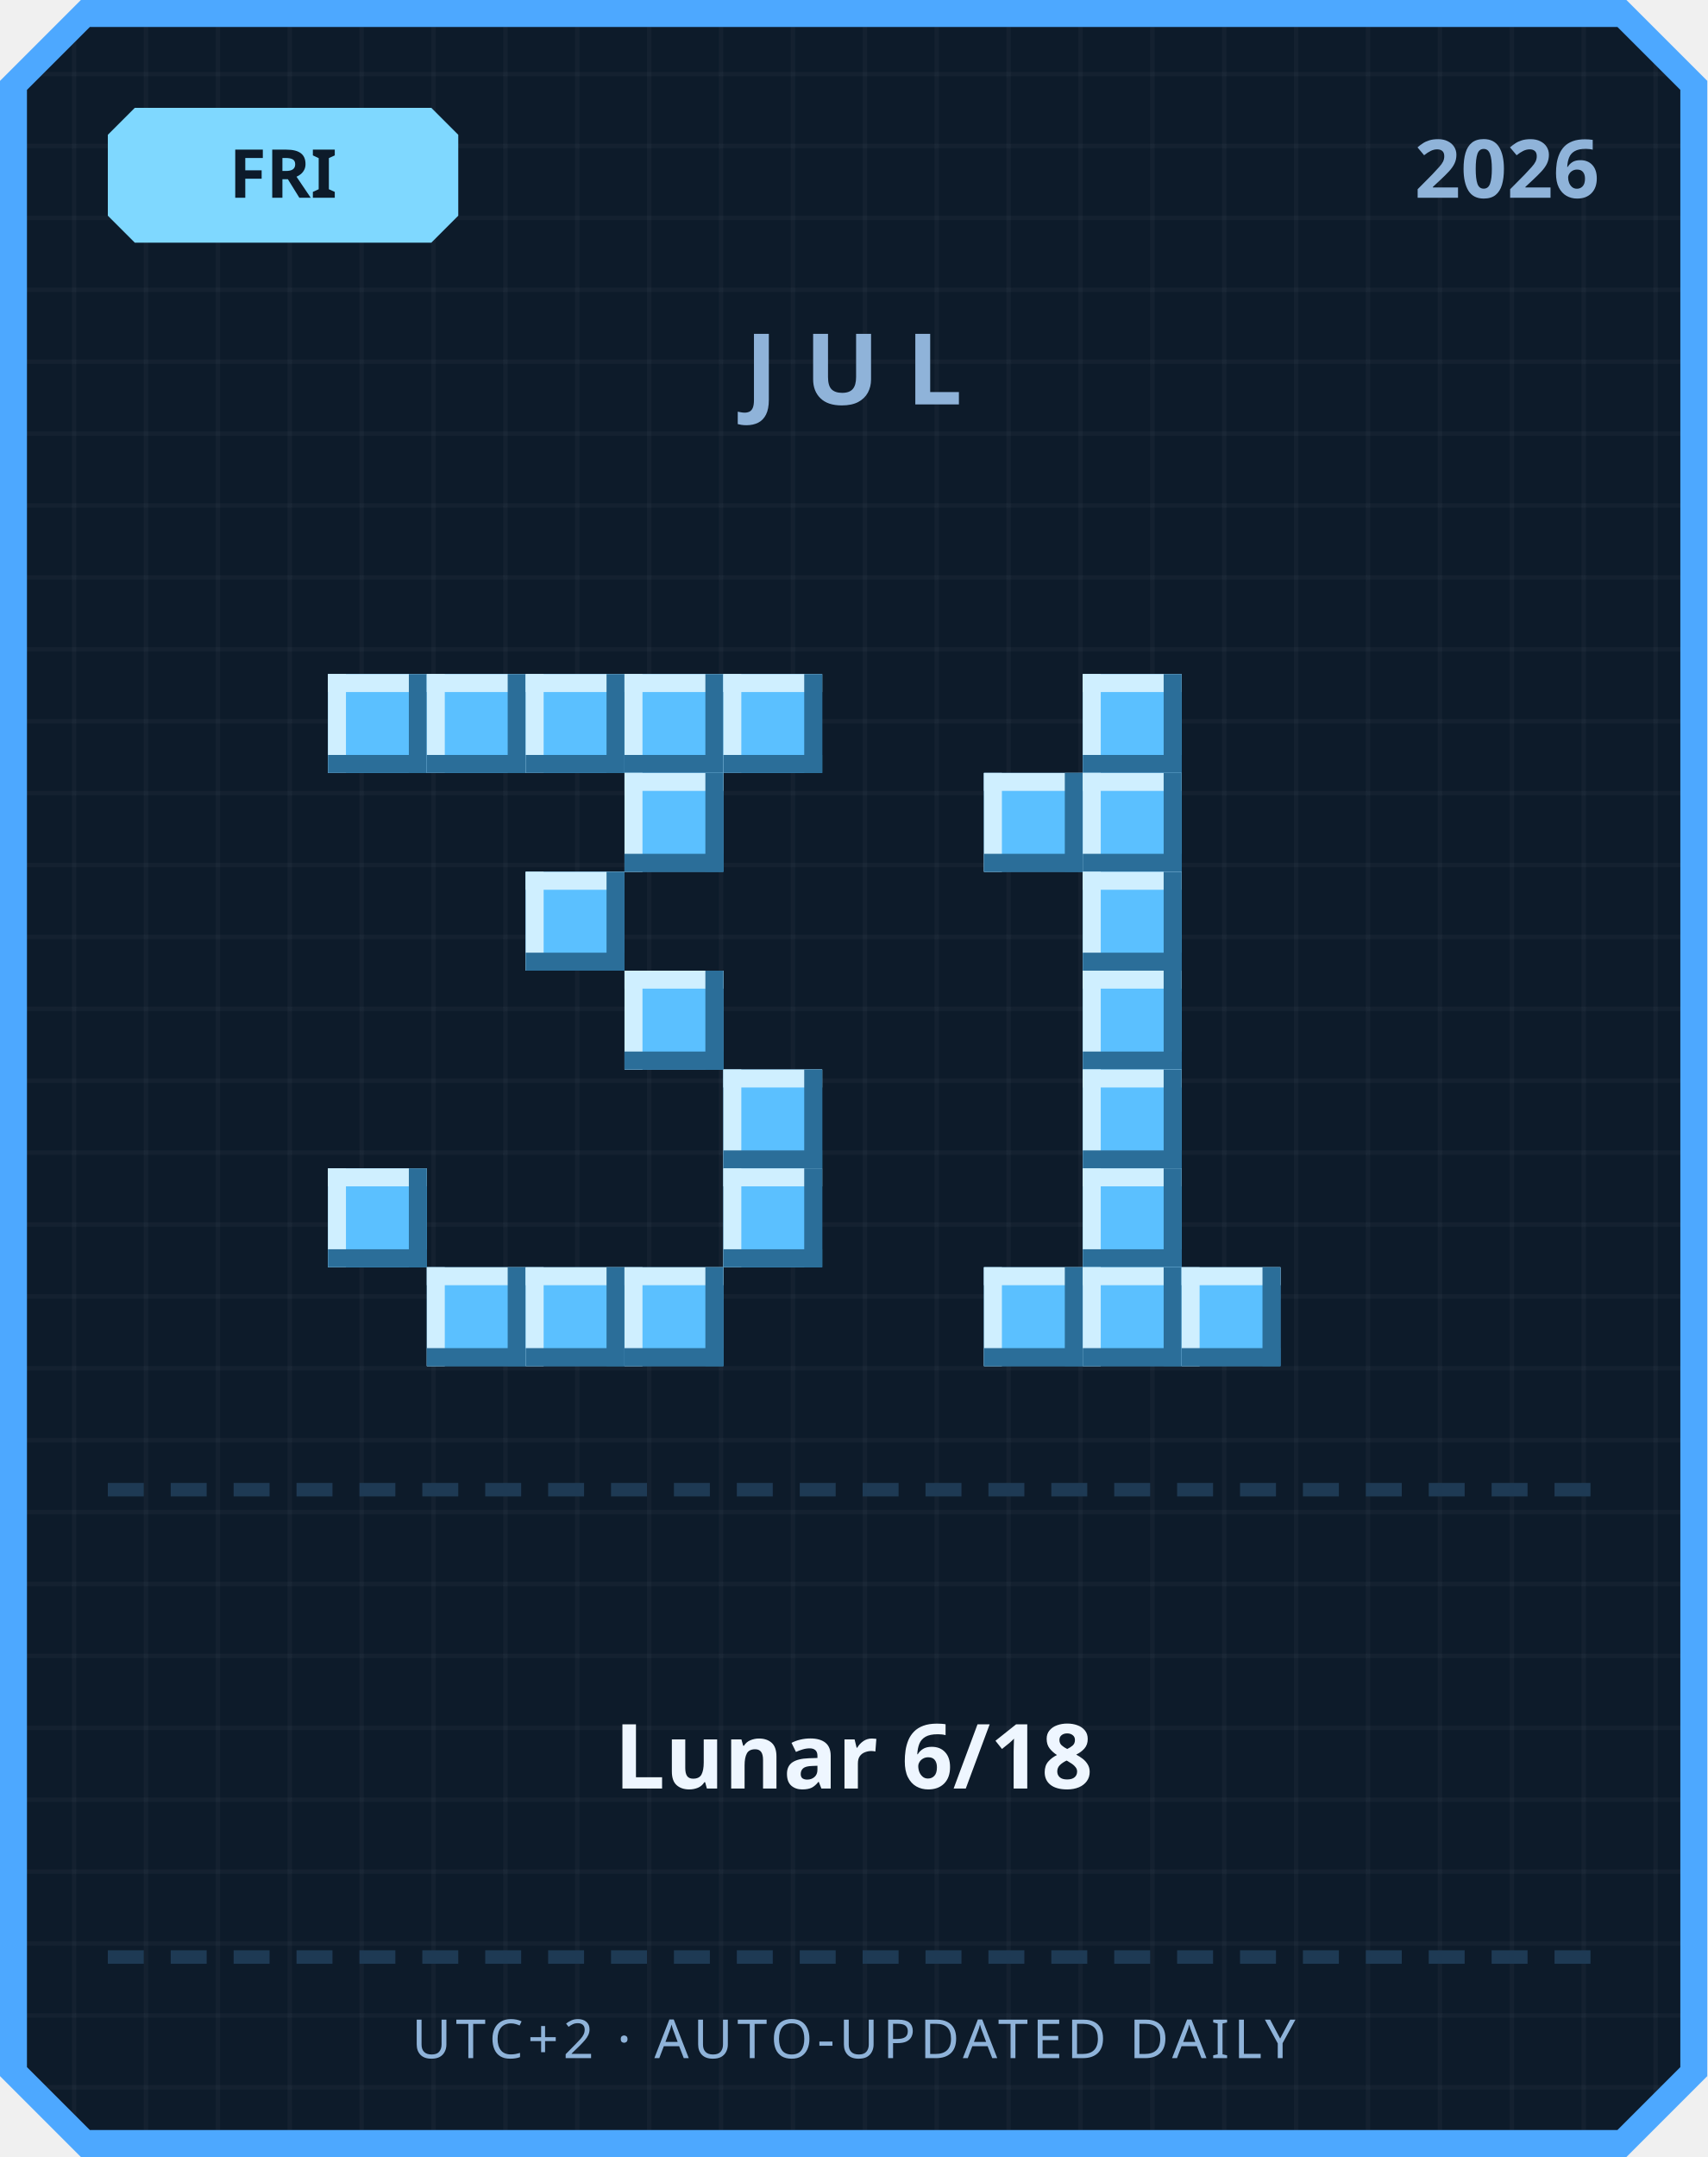
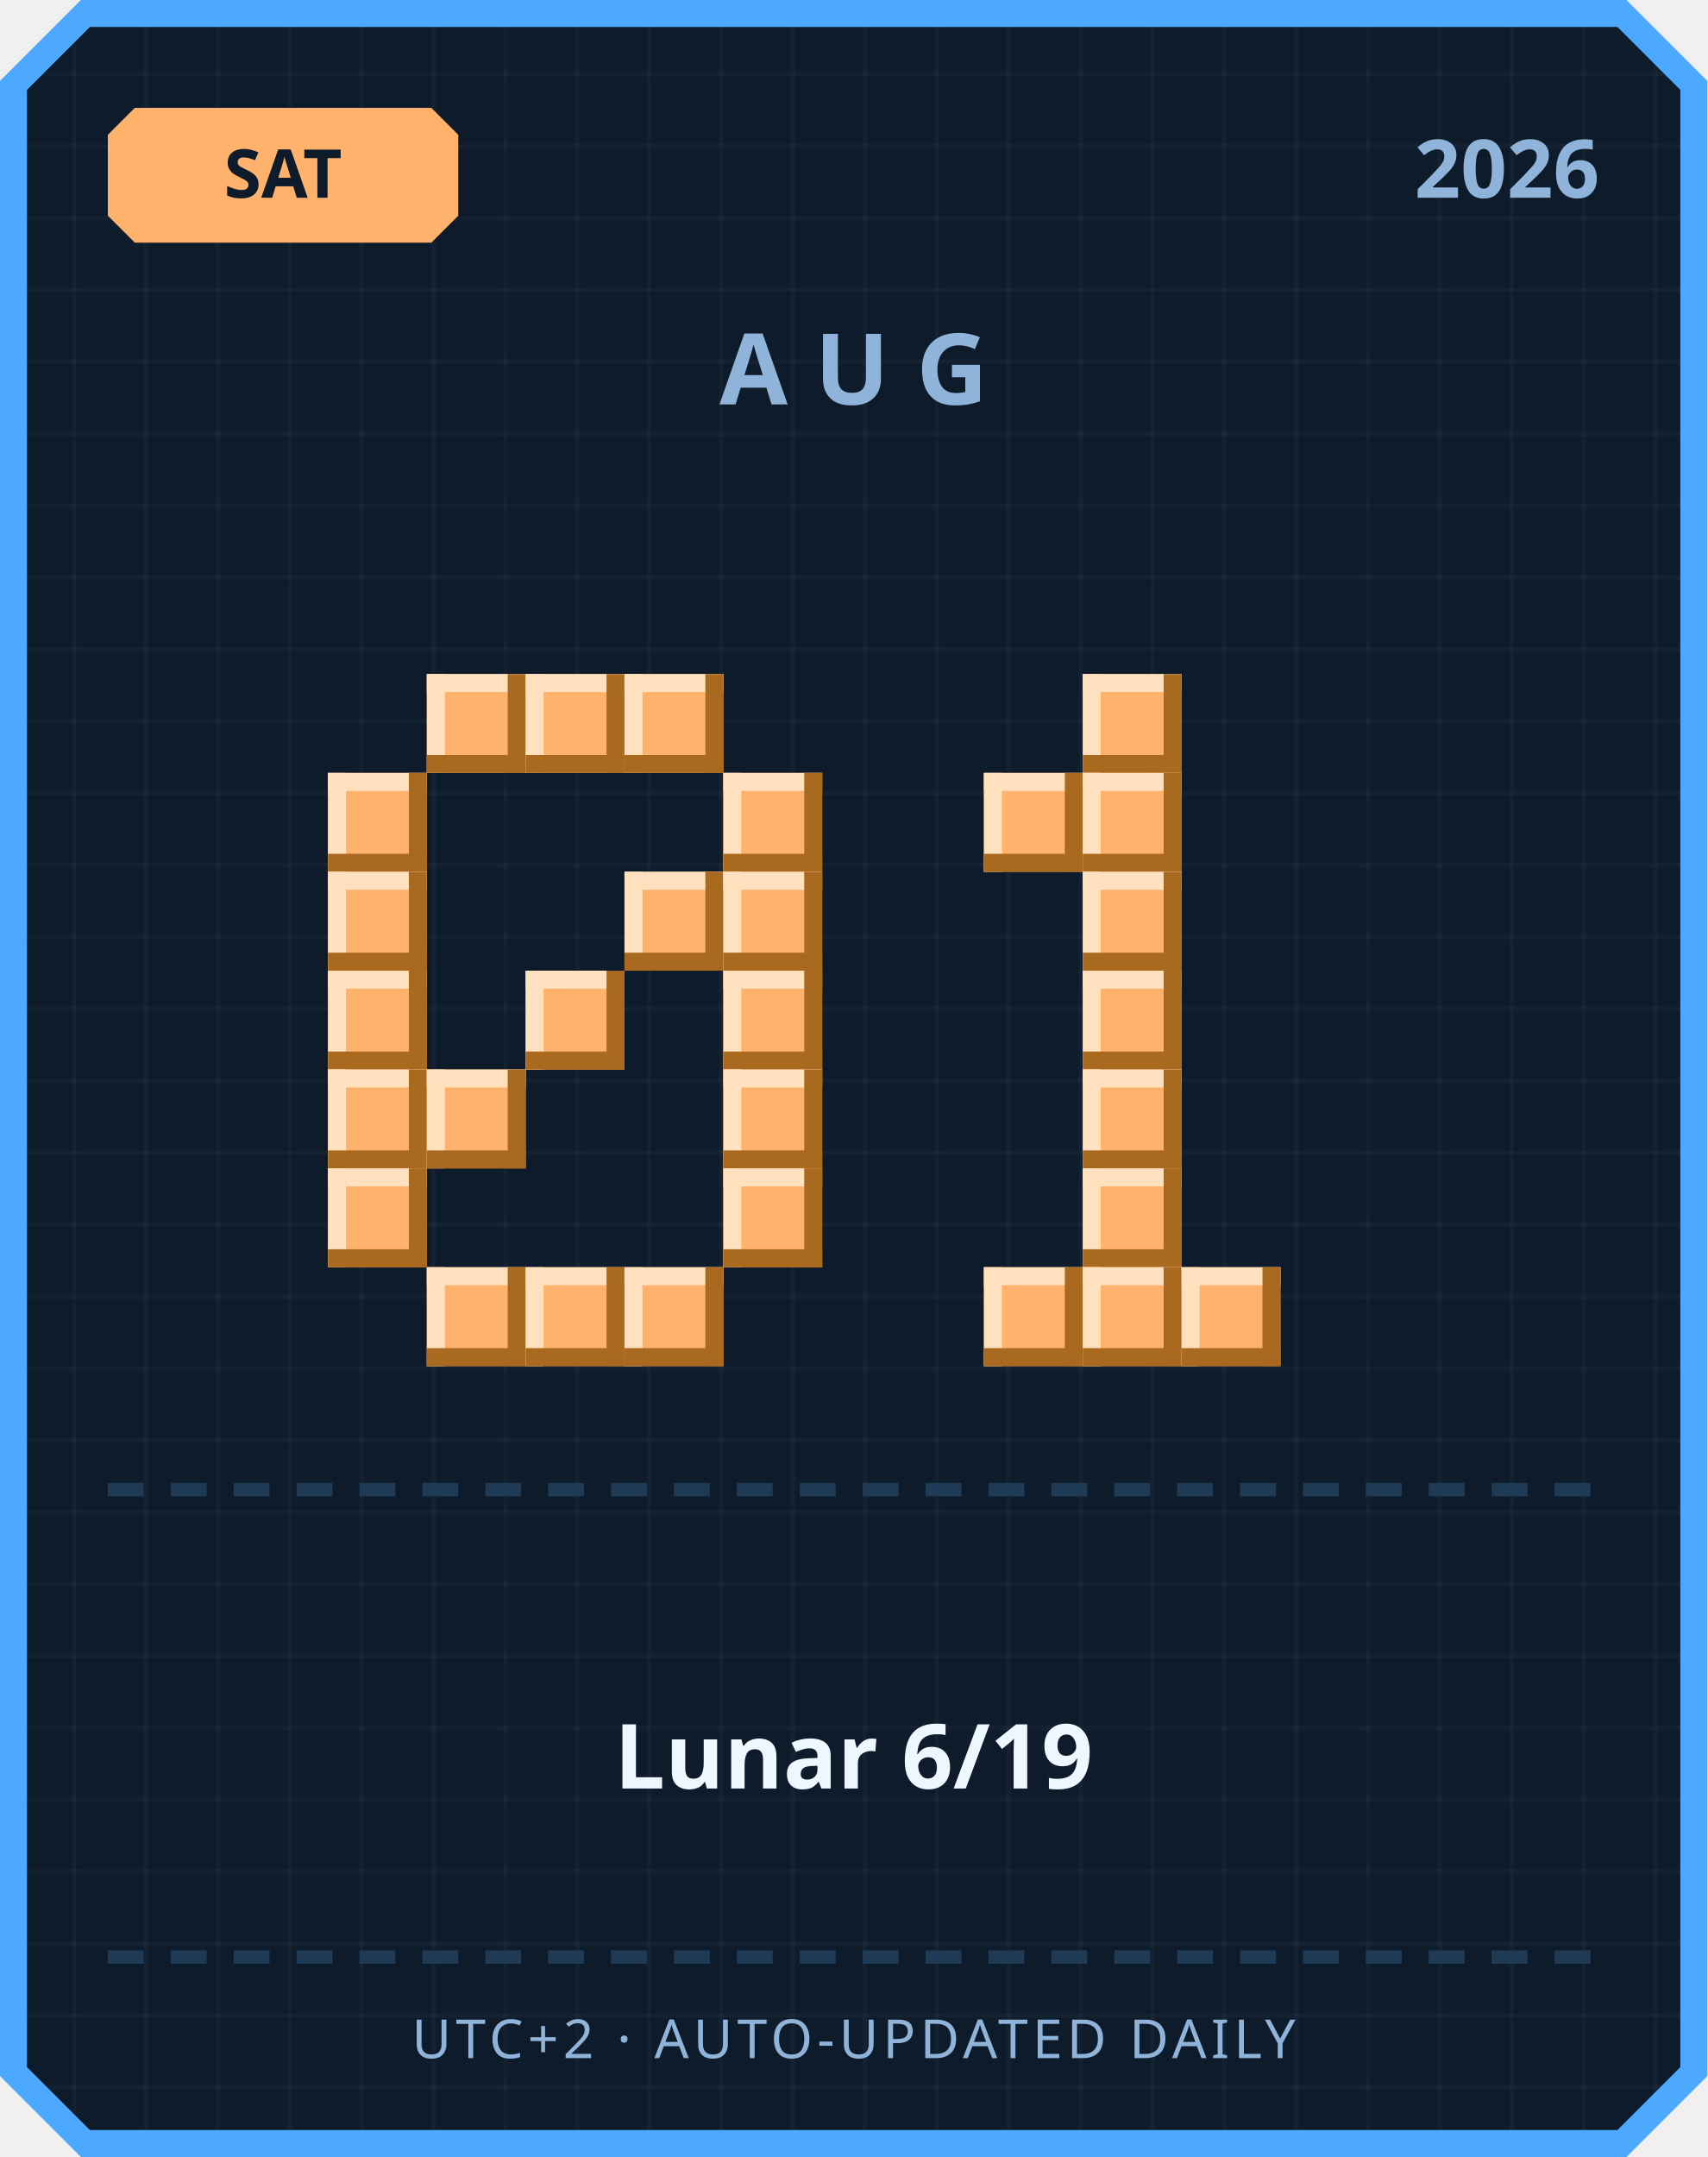
<svg xmlns="http://www.w3.org/2000/svg" width="380" height="480" viewBox="0 0 380 480">
  <defs>
    <pattern id="grid" width="16" height="16" patternUnits="userSpaceOnUse">
      <rect width="16" height="16" fill="#0d1b2a" />
      <rect width="1" height="16" fill="#ffffff" opacity="0.03" />
      <rect width="16" height="1" fill="#ffffff" opacity="0.03" />
    </pattern>
  </defs>
  <path d="M 18,0 L 362,0 L 380,18 L 380,462 L 362,480 L 18,480 L 0,462 L 0,18 Z" fill="#4da8ff" />
  <path d="M 20,6 L 360,6 L 374,20 L 374,460 L 360,474 L 20,474 L 6,460 L 6,20 Z" fill="url(#grid)" />
-   <path d="M 30,24 L 96,24 L 102,30 L 102,48 L 96,54 L 30,54 L 24,48 L 24,30 Z" fill="#7fd8ff" />
-   <text x="63" y="44" text-anchor="middle" font-family="'Segoe UI', sans-serif" font-size="15" font-weight="700" fill="#0d1b2a">FRI</text>
+   <path d="M 30,24 L 96,24 L 102,30 L 102,48 L 96,54 L 30,54 L 24,48 L 24,30 Z" fill="#ffb26b" />
+   <text x="63" y="44" text-anchor="middle" font-family="'Segoe UI', sans-serif" font-size="15" font-weight="700" fill="#0d1b2a">SAT</text>
  <text x="356" y="44" text-anchor="end" font-family="'Segoe UI', sans-serif" font-size="18" font-weight="700" fill="#8fb3d9">2026</text>
-   <text x="190" y="90" text-anchor="middle" font-family="'Segoe UI', sans-serif" font-size="22" font-weight="700" letter-spacing="6" fill="#8fb3d9">JUL</text>
-   <rect x="73" y="150" width="22" height="22" fill="#5bc0ff" />
-   <rect x="73" y="150" width="22" height="4" fill="#cfefff" />
-   <rect x="73" y="150" width="4" height="22" fill="#cfefff" />
-   <rect x="73" y="168" width="22" height="4" fill="#2b6e99" />
-   <rect x="91" y="150" width="4" height="22" fill="#2b6e99" />
-   <rect x="95" y="150" width="22" height="22" fill="#5bc0ff" />
-   <rect x="95" y="150" width="22" height="4" fill="#cfefff" />
-   <rect x="95" y="150" width="4" height="22" fill="#cfefff" />
-   <rect x="95" y="168" width="22" height="4" fill="#2b6e99" />
-   <rect x="113" y="150" width="4" height="22" fill="#2b6e99" />
-   <rect x="117" y="150" width="22" height="22" fill="#5bc0ff" />
-   <rect x="117" y="150" width="22" height="4" fill="#cfefff" />
-   <rect x="117" y="150" width="4" height="22" fill="#cfefff" />
-   <rect x="117" y="168" width="22" height="4" fill="#2b6e99" />
-   <rect x="135" y="150" width="4" height="22" fill="#2b6e99" />
-   <rect x="139" y="150" width="22" height="22" fill="#5bc0ff" />
-   <rect x="139" y="150" width="22" height="4" fill="#cfefff" />
-   <rect x="139" y="150" width="4" height="22" fill="#cfefff" />
-   <rect x="139" y="168" width="22" height="4" fill="#2b6e99" />
-   <rect x="157" y="150" width="4" height="22" fill="#2b6e99" />
-   <rect x="161" y="150" width="22" height="22" fill="#5bc0ff" />
-   <rect x="161" y="150" width="22" height="4" fill="#cfefff" />
-   <rect x="161" y="150" width="4" height="22" fill="#cfefff" />
-   <rect x="161" y="168" width="22" height="4" fill="#2b6e99" />
-   <rect x="179" y="150" width="4" height="22" fill="#2b6e99" />
-   <rect x="139" y="172" width="22" height="22" fill="#5bc0ff" />
-   <rect x="139" y="172" width="22" height="4" fill="#cfefff" />
-   <rect x="139" y="172" width="4" height="22" fill="#cfefff" />
-   <rect x="139" y="190" width="22" height="4" fill="#2b6e99" />
-   <rect x="157" y="172" width="4" height="22" fill="#2b6e99" />
-   <rect x="117" y="194" width="22" height="22" fill="#5bc0ff" />
-   <rect x="117" y="194" width="22" height="4" fill="#cfefff" />
-   <rect x="117" y="194" width="4" height="22" fill="#cfefff" />
-   <rect x="117" y="212" width="22" height="4" fill="#2b6e99" />
-   <rect x="135" y="194" width="4" height="22" fill="#2b6e99" />
-   <rect x="139" y="216" width="22" height="22" fill="#5bc0ff" />
-   <rect x="139" y="216" width="22" height="4" fill="#cfefff" />
-   <rect x="139" y="216" width="4" height="22" fill="#cfefff" />
-   <rect x="139" y="234" width="22" height="4" fill="#2b6e99" />
-   <rect x="157" y="216" width="4" height="22" fill="#2b6e99" />
-   <rect x="161" y="238" width="22" height="22" fill="#5bc0ff" />
-   <rect x="161" y="238" width="22" height="4" fill="#cfefff" />
-   <rect x="161" y="238" width="4" height="22" fill="#cfefff" />
-   <rect x="161" y="256" width="22" height="4" fill="#2b6e99" />
-   <rect x="179" y="238" width="4" height="22" fill="#2b6e99" />
-   <rect x="73" y="260" width="22" height="22" fill="#5bc0ff" />
-   <rect x="73" y="260" width="22" height="4" fill="#cfefff" />
-   <rect x="73" y="260" width="4" height="22" fill="#cfefff" />
-   <rect x="73" y="278" width="22" height="4" fill="#2b6e99" />
-   <rect x="91" y="260" width="4" height="22" fill="#2b6e99" />
-   <rect x="161" y="260" width="22" height="22" fill="#5bc0ff" />
-   <rect x="161" y="260" width="22" height="4" fill="#cfefff" />
-   <rect x="161" y="260" width="4" height="22" fill="#cfefff" />
-   <rect x="161" y="278" width="22" height="4" fill="#2b6e99" />
-   <rect x="179" y="260" width="4" height="22" fill="#2b6e99" />
-   <rect x="95" y="282" width="22" height="22" fill="#5bc0ff" />
-   <rect x="95" y="282" width="22" height="4" fill="#cfefff" />
-   <rect x="95" y="282" width="4" height="22" fill="#cfefff" />
-   <rect x="95" y="300" width="22" height="4" fill="#2b6e99" />
-   <rect x="113" y="282" width="4" height="22" fill="#2b6e99" />
-   <rect x="117" y="282" width="22" height="22" fill="#5bc0ff" />
-   <rect x="117" y="282" width="22" height="4" fill="#cfefff" />
-   <rect x="117" y="282" width="4" height="22" fill="#cfefff" />
-   <rect x="117" y="300" width="22" height="4" fill="#2b6e99" />
-   <rect x="135" y="282" width="4" height="22" fill="#2b6e99" />
-   <rect x="139" y="282" width="22" height="22" fill="#5bc0ff" />
-   <rect x="139" y="282" width="22" height="4" fill="#cfefff" />
-   <rect x="139" y="282" width="4" height="22" fill="#cfefff" />
-   <rect x="139" y="300" width="22" height="4" fill="#2b6e99" />
-   <rect x="157" y="282" width="4" height="22" fill="#2b6e99" />
-   <rect x="241" y="150" width="22" height="22" fill="#5bc0ff" />
-   <rect x="241" y="150" width="22" height="4" fill="#cfefff" />
-   <rect x="241" y="150" width="4" height="22" fill="#cfefff" />
-   <rect x="241" y="168" width="22" height="4" fill="#2b6e99" />
-   <rect x="259" y="150" width="4" height="22" fill="#2b6e99" />
-   <rect x="219" y="172" width="22" height="22" fill="#5bc0ff" />
-   <rect x="219" y="172" width="22" height="4" fill="#cfefff" />
-   <rect x="219" y="172" width="4" height="22" fill="#cfefff" />
-   <rect x="219" y="190" width="22" height="4" fill="#2b6e99" />
-   <rect x="237" y="172" width="4" height="22" fill="#2b6e99" />
-   <rect x="241" y="172" width="22" height="22" fill="#5bc0ff" />
-   <rect x="241" y="172" width="22" height="4" fill="#cfefff" />
-   <rect x="241" y="172" width="4" height="22" fill="#cfefff" />
-   <rect x="241" y="190" width="22" height="4" fill="#2b6e99" />
-   <rect x="259" y="172" width="4" height="22" fill="#2b6e99" />
-   <rect x="241" y="194" width="22" height="22" fill="#5bc0ff" />
-   <rect x="241" y="194" width="22" height="4" fill="#cfefff" />
-   <rect x="241" y="194" width="4" height="22" fill="#cfefff" />
-   <rect x="241" y="212" width="22" height="4" fill="#2b6e99" />
-   <rect x="259" y="194" width="4" height="22" fill="#2b6e99" />
-   <rect x="241" y="216" width="22" height="22" fill="#5bc0ff" />
-   <rect x="241" y="216" width="22" height="4" fill="#cfefff" />
-   <rect x="241" y="216" width="4" height="22" fill="#cfefff" />
-   <rect x="241" y="234" width="22" height="4" fill="#2b6e99" />
-   <rect x="259" y="216" width="4" height="22" fill="#2b6e99" />
-   <rect x="241" y="238" width="22" height="22" fill="#5bc0ff" />
-   <rect x="241" y="238" width="22" height="4" fill="#cfefff" />
-   <rect x="241" y="238" width="4" height="22" fill="#cfefff" />
-   <rect x="241" y="256" width="22" height="4" fill="#2b6e99" />
-   <rect x="259" y="238" width="4" height="22" fill="#2b6e99" />
-   <rect x="241" y="260" width="22" height="22" fill="#5bc0ff" />
-   <rect x="241" y="260" width="22" height="4" fill="#cfefff" />
-   <rect x="241" y="260" width="4" height="22" fill="#cfefff" />
-   <rect x="241" y="278" width="22" height="4" fill="#2b6e99" />
-   <rect x="259" y="260" width="4" height="22" fill="#2b6e99" />
-   <rect x="219" y="282" width="22" height="22" fill="#5bc0ff" />
-   <rect x="219" y="282" width="22" height="4" fill="#cfefff" />
-   <rect x="219" y="282" width="4" height="22" fill="#cfefff" />
-   <rect x="219" y="300" width="22" height="4" fill="#2b6e99" />
-   <rect x="237" y="282" width="4" height="22" fill="#2b6e99" />
-   <rect x="241" y="282" width="22" height="22" fill="#5bc0ff" />
-   <rect x="241" y="282" width="22" height="4" fill="#cfefff" />
-   <rect x="241" y="282" width="4" height="22" fill="#cfefff" />
-   <rect x="241" y="300" width="22" height="4" fill="#2b6e99" />
-   <rect x="259" y="282" width="4" height="22" fill="#2b6e99" />
-   <rect x="263" y="282" width="22" height="22" fill="#5bc0ff" />
-   <rect x="263" y="282" width="22" height="4" fill="#cfefff" />
-   <rect x="263" y="282" width="4" height="22" fill="#cfefff" />
-   <rect x="263" y="300" width="22" height="4" fill="#2b6e99" />
-   <rect x="281" y="282" width="4" height="22" fill="#2b6e99" />
+   <text x="190" y="90" text-anchor="middle" font-family="'Segoe UI', sans-serif" font-size="22" font-weight="700" letter-spacing="6" fill="#8fb3d9">AUG</text>
+   <rect x="95" y="150" width="22" height="22" fill="#ffb26b" />
+   <rect x="95" y="150" width="22" height="4" fill="#ffe1bf" />
+   <rect x="95" y="150" width="4" height="22" fill="#ffe1bf" />
+   <rect x="95" y="168" width="22" height="4" fill="#a9691f" />
+   <rect x="113" y="150" width="4" height="22" fill="#a9691f" />
+   <rect x="117" y="150" width="22" height="22" fill="#ffb26b" />
+   <rect x="117" y="150" width="22" height="4" fill="#ffe1bf" />
+   <rect x="117" y="150" width="4" height="22" fill="#ffe1bf" />
+   <rect x="117" y="168" width="22" height="4" fill="#a9691f" />
+   <rect x="135" y="150" width="4" height="22" fill="#a9691f" />
+   <rect x="139" y="150" width="22" height="22" fill="#ffb26b" />
+   <rect x="139" y="150" width="22" height="4" fill="#ffe1bf" />
+   <rect x="139" y="150" width="4" height="22" fill="#ffe1bf" />
+   <rect x="139" y="168" width="22" height="4" fill="#a9691f" />
+   <rect x="157" y="150" width="4" height="22" fill="#a9691f" />
+   <rect x="73" y="172" width="22" height="22" fill="#ffb26b" />
+   <rect x="73" y="172" width="22" height="4" fill="#ffe1bf" />
+   <rect x="73" y="172" width="4" height="22" fill="#ffe1bf" />
+   <rect x="73" y="190" width="22" height="4" fill="#a9691f" />
+   <rect x="91" y="172" width="4" height="22" fill="#a9691f" />
+   <rect x="161" y="172" width="22" height="22" fill="#ffb26b" />
+   <rect x="161" y="172" width="22" height="4" fill="#ffe1bf" />
+   <rect x="161" y="172" width="4" height="22" fill="#ffe1bf" />
+   <rect x="161" y="190" width="22" height="4" fill="#a9691f" />
+   <rect x="179" y="172" width="4" height="22" fill="#a9691f" />
+   <rect x="73" y="194" width="22" height="22" fill="#ffb26b" />
+   <rect x="73" y="194" width="22" height="4" fill="#ffe1bf" />
+   <rect x="73" y="194" width="4" height="22" fill="#ffe1bf" />
+   <rect x="73" y="212" width="22" height="4" fill="#a9691f" />
+   <rect x="91" y="194" width="4" height="22" fill="#a9691f" />
+   <rect x="139" y="194" width="22" height="22" fill="#ffb26b" />
+   <rect x="139" y="194" width="22" height="4" fill="#ffe1bf" />
+   <rect x="139" y="194" width="4" height="22" fill="#ffe1bf" />
+   <rect x="139" y="212" width="22" height="4" fill="#a9691f" />
+   <rect x="157" y="194" width="4" height="22" fill="#a9691f" />
+   <rect x="161" y="194" width="22" height="22" fill="#ffb26b" />
+   <rect x="161" y="194" width="22" height="4" fill="#ffe1bf" />
+   <rect x="161" y="194" width="4" height="22" fill="#ffe1bf" />
+   <rect x="161" y="212" width="22" height="4" fill="#a9691f" />
+   <rect x="179" y="194" width="4" height="22" fill="#a9691f" />
+   <rect x="73" y="216" width="22" height="22" fill="#ffb26b" />
+   <rect x="73" y="216" width="22" height="4" fill="#ffe1bf" />
+   <rect x="73" y="216" width="4" height="22" fill="#ffe1bf" />
+   <rect x="73" y="234" width="22" height="4" fill="#a9691f" />
+   <rect x="91" y="216" width="4" height="22" fill="#a9691f" />
+   <rect x="117" y="216" width="22" height="22" fill="#ffb26b" />
+   <rect x="117" y="216" width="22" height="4" fill="#ffe1bf" />
+   <rect x="117" y="216" width="4" height="22" fill="#ffe1bf" />
+   <rect x="117" y="234" width="22" height="4" fill="#a9691f" />
+   <rect x="135" y="216" width="4" height="22" fill="#a9691f" />
+   <rect x="161" y="216" width="22" height="22" fill="#ffb26b" />
+   <rect x="161" y="216" width="22" height="4" fill="#ffe1bf" />
+   <rect x="161" y="216" width="4" height="22" fill="#ffe1bf" />
+   <rect x="161" y="234" width="22" height="4" fill="#a9691f" />
+   <rect x="179" y="216" width="4" height="22" fill="#a9691f" />
+   <rect x="73" y="238" width="22" height="22" fill="#ffb26b" />
+   <rect x="73" y="238" width="22" height="4" fill="#ffe1bf" />
+   <rect x="73" y="238" width="4" height="22" fill="#ffe1bf" />
+   <rect x="73" y="256" width="22" height="4" fill="#a9691f" />
+   <rect x="91" y="238" width="4" height="22" fill="#a9691f" />
+   <rect x="95" y="238" width="22" height="22" fill="#ffb26b" />
+   <rect x="95" y="238" width="22" height="4" fill="#ffe1bf" />
+   <rect x="95" y="238" width="4" height="22" fill="#ffe1bf" />
+   <rect x="95" y="256" width="22" height="4" fill="#a9691f" />
+   <rect x="113" y="238" width="4" height="22" fill="#a9691f" />
+   <rect x="161" y="238" width="22" height="22" fill="#ffb26b" />
+   <rect x="161" y="238" width="22" height="4" fill="#ffe1bf" />
+   <rect x="161" y="238" width="4" height="22" fill="#ffe1bf" />
+   <rect x="161" y="256" width="22" height="4" fill="#a9691f" />
+   <rect x="179" y="238" width="4" height="22" fill="#a9691f" />
+   <rect x="73" y="260" width="22" height="22" fill="#ffb26b" />
+   <rect x="73" y="260" width="22" height="4" fill="#ffe1bf" />
+   <rect x="73" y="260" width="4" height="22" fill="#ffe1bf" />
+   <rect x="73" y="278" width="22" height="4" fill="#a9691f" />
+   <rect x="91" y="260" width="4" height="22" fill="#a9691f" />
+   <rect x="161" y="260" width="22" height="22" fill="#ffb26b" />
+   <rect x="161" y="260" width="22" height="4" fill="#ffe1bf" />
+   <rect x="161" y="260" width="4" height="22" fill="#ffe1bf" />
+   <rect x="161" y="278" width="22" height="4" fill="#a9691f" />
+   <rect x="179" y="260" width="4" height="22" fill="#a9691f" />
+   <rect x="95" y="282" width="22" height="22" fill="#ffb26b" />
+   <rect x="95" y="282" width="22" height="4" fill="#ffe1bf" />
+   <rect x="95" y="282" width="4" height="22" fill="#ffe1bf" />
+   <rect x="95" y="300" width="22" height="4" fill="#a9691f" />
+   <rect x="113" y="282" width="4" height="22" fill="#a9691f" />
+   <rect x="117" y="282" width="22" height="22" fill="#ffb26b" />
+   <rect x="117" y="282" width="22" height="4" fill="#ffe1bf" />
+   <rect x="117" y="282" width="4" height="22" fill="#ffe1bf" />
+   <rect x="117" y="300" width="22" height="4" fill="#a9691f" />
+   <rect x="135" y="282" width="4" height="22" fill="#a9691f" />
+   <rect x="139" y="282" width="22" height="22" fill="#ffb26b" />
+   <rect x="139" y="282" width="22" height="4" fill="#ffe1bf" />
+   <rect x="139" y="282" width="4" height="22" fill="#ffe1bf" />
+   <rect x="139" y="300" width="22" height="4" fill="#a9691f" />
+   <rect x="157" y="282" width="4" height="22" fill="#a9691f" />
+   <rect x="241" y="150" width="22" height="22" fill="#ffb26b" />
+   <rect x="241" y="150" width="22" height="4" fill="#ffe1bf" />
+   <rect x="241" y="150" width="4" height="22" fill="#ffe1bf" />
+   <rect x="241" y="168" width="22" height="4" fill="#a9691f" />
+   <rect x="259" y="150" width="4" height="22" fill="#a9691f" />
+   <rect x="219" y="172" width="22" height="22" fill="#ffb26b" />
+   <rect x="219" y="172" width="22" height="4" fill="#ffe1bf" />
+   <rect x="219" y="172" width="4" height="22" fill="#ffe1bf" />
+   <rect x="219" y="190" width="22" height="4" fill="#a9691f" />
+   <rect x="237" y="172" width="4" height="22" fill="#a9691f" />
+   <rect x="241" y="172" width="22" height="22" fill="#ffb26b" />
+   <rect x="241" y="172" width="22" height="4" fill="#ffe1bf" />
+   <rect x="241" y="172" width="4" height="22" fill="#ffe1bf" />
+   <rect x="241" y="190" width="22" height="4" fill="#a9691f" />
+   <rect x="259" y="172" width="4" height="22" fill="#a9691f" />
+   <rect x="241" y="194" width="22" height="22" fill="#ffb26b" />
+   <rect x="241" y="194" width="22" height="4" fill="#ffe1bf" />
+   <rect x="241" y="194" width="4" height="22" fill="#ffe1bf" />
+   <rect x="241" y="212" width="22" height="4" fill="#a9691f" />
+   <rect x="259" y="194" width="4" height="22" fill="#a9691f" />
+   <rect x="241" y="216" width="22" height="22" fill="#ffb26b" />
+   <rect x="241" y="216" width="22" height="4" fill="#ffe1bf" />
+   <rect x="241" y="216" width="4" height="22" fill="#ffe1bf" />
+   <rect x="241" y="234" width="22" height="4" fill="#a9691f" />
+   <rect x="259" y="216" width="4" height="22" fill="#a9691f" />
+   <rect x="241" y="238" width="22" height="22" fill="#ffb26b" />
+   <rect x="241" y="238" width="22" height="4" fill="#ffe1bf" />
+   <rect x="241" y="238" width="4" height="22" fill="#ffe1bf" />
+   <rect x="241" y="256" width="22" height="4" fill="#a9691f" />
+   <rect x="259" y="238" width="4" height="22" fill="#a9691f" />
+   <rect x="241" y="260" width="22" height="22" fill="#ffb26b" />
+   <rect x="241" y="260" width="22" height="4" fill="#ffe1bf" />
+   <rect x="241" y="260" width="4" height="22" fill="#ffe1bf" />
+   <rect x="241" y="278" width="22" height="4" fill="#a9691f" />
+   <rect x="259" y="260" width="4" height="22" fill="#a9691f" />
+   <rect x="219" y="282" width="22" height="22" fill="#ffb26b" />
+   <rect x="219" y="282" width="22" height="4" fill="#ffe1bf" />
+   <rect x="219" y="282" width="4" height="22" fill="#ffe1bf" />
+   <rect x="219" y="300" width="22" height="4" fill="#a9691f" />
+   <rect x="237" y="282" width="4" height="22" fill="#a9691f" />
+   <rect x="241" y="282" width="22" height="22" fill="#ffb26b" />
+   <rect x="241" y="282" width="22" height="4" fill="#ffe1bf" />
+   <rect x="241" y="282" width="4" height="22" fill="#ffe1bf" />
+   <rect x="241" y="300" width="22" height="4" fill="#a9691f" />
+   <rect x="259" y="282" width="4" height="22" fill="#a9691f" />
+   <rect x="263" y="282" width="22" height="22" fill="#ffb26b" />
+   <rect x="263" y="282" width="22" height="4" fill="#ffe1bf" />
+   <rect x="263" y="282" width="4" height="22" fill="#ffe1bf" />
+   <rect x="263" y="300" width="22" height="4" fill="#a9691f" />
+   <rect x="281" y="282" width="4" height="22" fill="#a9691f" />
  <rect x="24" y="330" width="8" height="3" fill="#1e3a54" />
  <rect x="38" y="330" width="8" height="3" fill="#1e3a54" />
  <rect x="52" y="330" width="8" height="3" fill="#1e3a54" />
  <rect x="66" y="330" width="8" height="3" fill="#1e3a54" />
  <rect x="80" y="330" width="8" height="3" fill="#1e3a54" />
  <rect x="94" y="330" width="8" height="3" fill="#1e3a54" />
  <rect x="108" y="330" width="8" height="3" fill="#1e3a54" />
  <rect x="122" y="330" width="8" height="3" fill="#1e3a54" />
  <rect x="136" y="330" width="8" height="3" fill="#1e3a54" />
  <rect x="150" y="330" width="8" height="3" fill="#1e3a54" />
  <rect x="164" y="330" width="8" height="3" fill="#1e3a54" />
  <rect x="178" y="330" width="8" height="3" fill="#1e3a54" />
  <rect x="192" y="330" width="8" height="3" fill="#1e3a54" />
  <rect x="206" y="330" width="8" height="3" fill="#1e3a54" />
  <rect x="220" y="330" width="8" height="3" fill="#1e3a54" />
  <rect x="234" y="330" width="8" height="3" fill="#1e3a54" />
  <rect x="248" y="330" width="8" height="3" fill="#1e3a54" />
  <rect x="262" y="330" width="8" height="3" fill="#1e3a54" />
  <rect x="276" y="330" width="8" height="3" fill="#1e3a54" />
  <rect x="290" y="330" width="8" height="3" fill="#1e3a54" />
  <rect x="304" y="330" width="8" height="3" fill="#1e3a54" />
  <rect x="318" y="330" width="8" height="3" fill="#1e3a54" />
  <rect x="332" y="330" width="8" height="3" fill="#1e3a54" />
  <rect x="346" y="330" width="8" height="3" fill="#1e3a54" />
-   <text x="190" y="398" text-anchor="middle" font-family="'Segoe UI', 'Microsoft JhengHei', sans-serif" font-size="20" font-weight="700" fill="#eef6ff">Lunar 6/18</text>
+   <text x="190" y="398" text-anchor="middle" font-family="'Segoe UI', 'Microsoft JhengHei', sans-serif" font-size="20" font-weight="700" fill="#eef6ff">Lunar 6/19</text>
  <rect x="24" y="434" width="8" height="3" fill="#1e3a54" />
  <rect x="38" y="434" width="8" height="3" fill="#1e3a54" />
  <rect x="52" y="434" width="8" height="3" fill="#1e3a54" />
  <rect x="66" y="434" width="8" height="3" fill="#1e3a54" />
  <rect x="80" y="434" width="8" height="3" fill="#1e3a54" />
  <rect x="94" y="434" width="8" height="3" fill="#1e3a54" />
  <rect x="108" y="434" width="8" height="3" fill="#1e3a54" />
  <rect x="122" y="434" width="8" height="3" fill="#1e3a54" />
  <rect x="136" y="434" width="8" height="3" fill="#1e3a54" />
  <rect x="150" y="434" width="8" height="3" fill="#1e3a54" />
  <rect x="164" y="434" width="8" height="3" fill="#1e3a54" />
  <rect x="178" y="434" width="8" height="3" fill="#1e3a54" />
  <rect x="192" y="434" width="8" height="3" fill="#1e3a54" />
  <rect x="206" y="434" width="8" height="3" fill="#1e3a54" />
  <rect x="220" y="434" width="8" height="3" fill="#1e3a54" />
  <rect x="234" y="434" width="8" height="3" fill="#1e3a54" />
  <rect x="248" y="434" width="8" height="3" fill="#1e3a54" />
  <rect x="262" y="434" width="8" height="3" fill="#1e3a54" />
  <rect x="276" y="434" width="8" height="3" fill="#1e3a54" />
  <rect x="290" y="434" width="8" height="3" fill="#1e3a54" />
  <rect x="304" y="434" width="8" height="3" fill="#1e3a54" />
  <rect x="318" y="434" width="8" height="3" fill="#1e3a54" />
  <rect x="332" y="434" width="8" height="3" fill="#1e3a54" />
  <rect x="346" y="434" width="8" height="3" fill="#1e3a54" />
  <text x="190" y="458" text-anchor="middle" font-family="'Segoe UI', sans-serif" font-size="12" letter-spacing="1" fill="#8fb3d9">UTC+2 · AUTO-UPDATED DAILY</text>
</svg>
